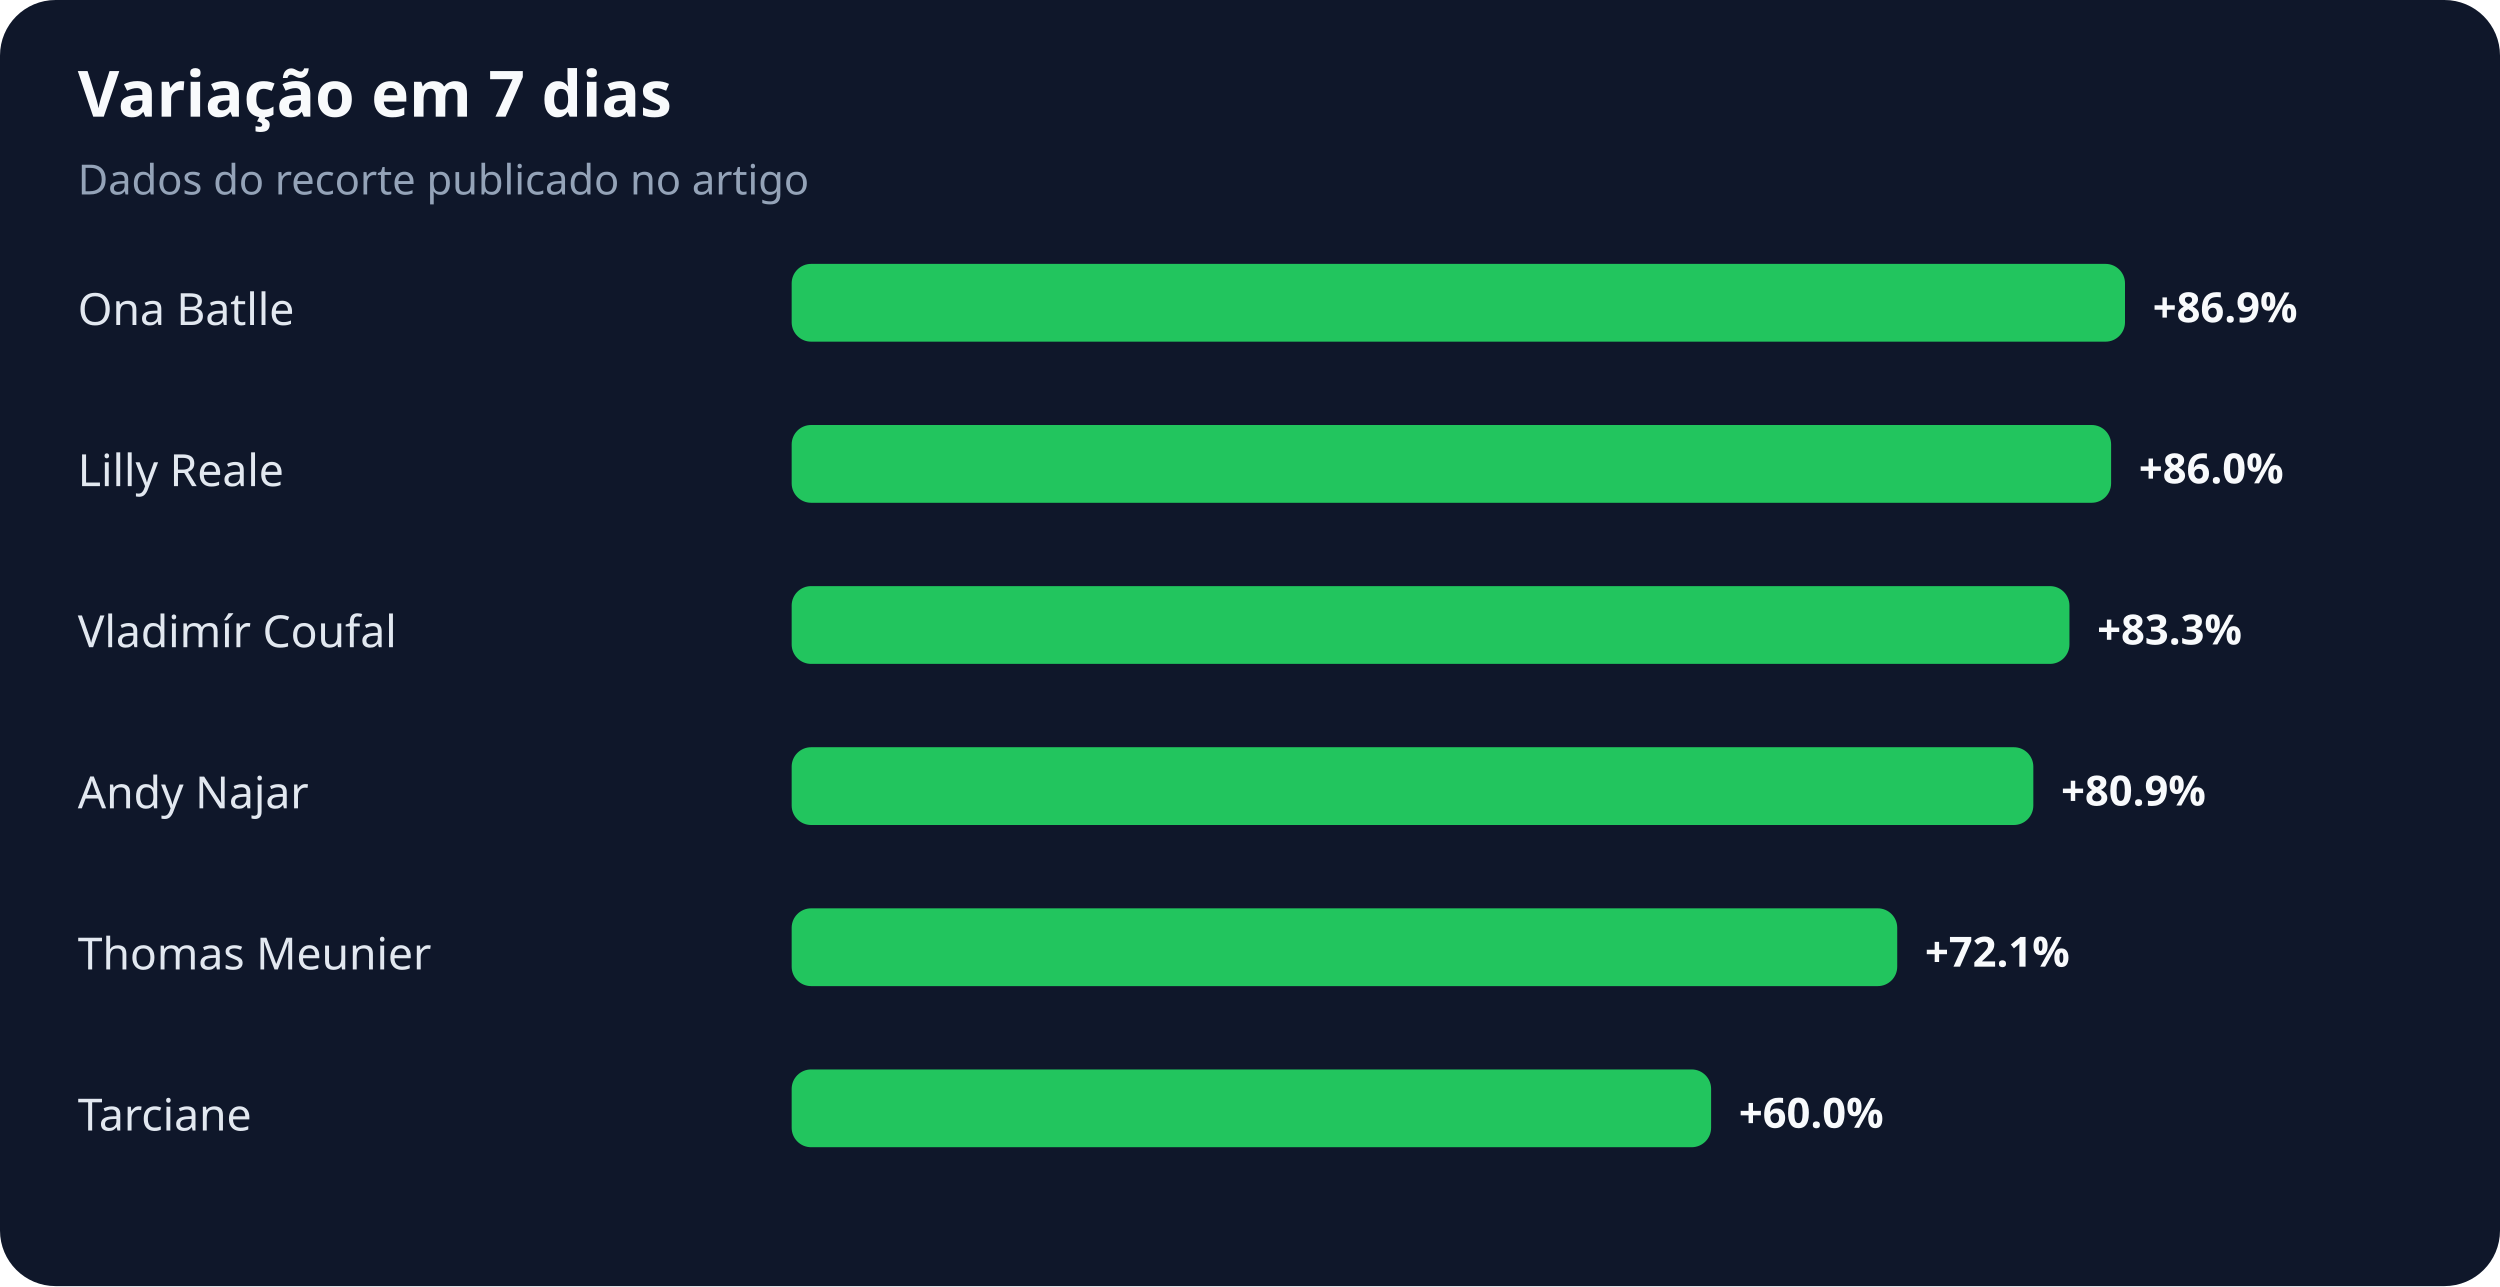
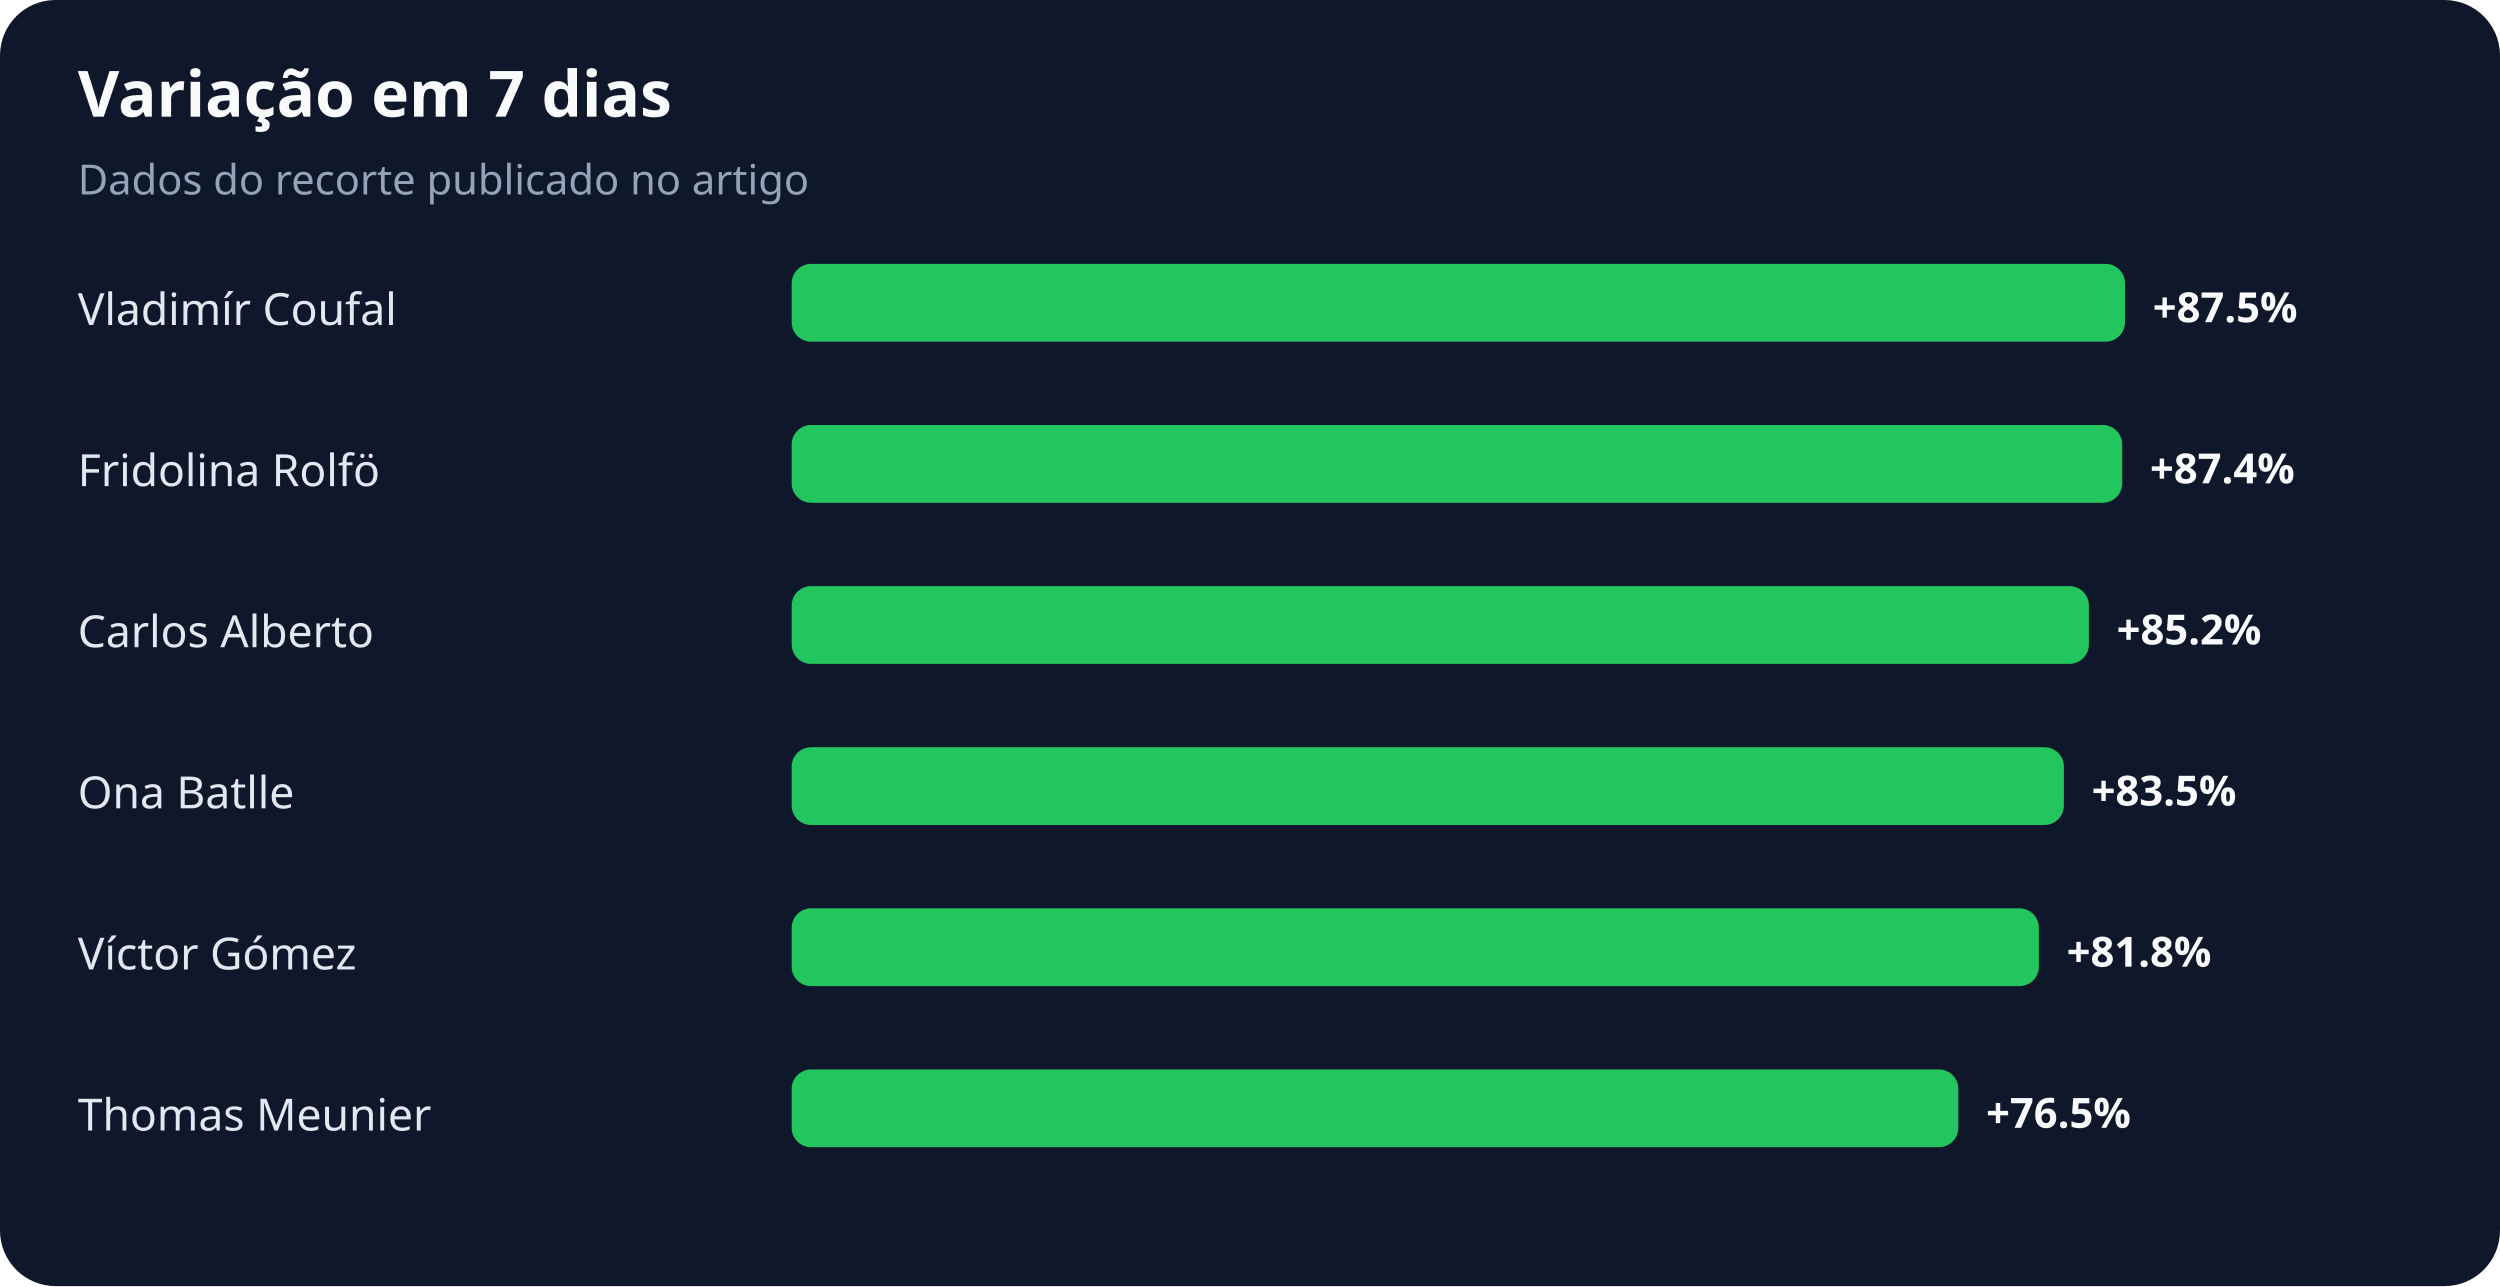
<svg xmlns="http://www.w3.org/2000/svg" width="900" height="463" viewBox="0 0 900 463" role="img" aria-labelledby="title desc">
  <rect width="100%" height="100%" rx="20" fill="#0f172a" />
  <text x="28" y="42" fill="#f8fafc" font-family="system-ui,sans-serif" font-size="23" font-weight="700">Variação em 7 dias</text>
  <text x="28" y="70" fill="#94a3b8" font-family="system-ui,sans-serif" font-size="15">Dados do recorte publicado no artigo</text>
-   <text x="28" y="117" fill="#e2e8f0" font-family="system-ui,sans-serif" font-size="16">Ona Batlle</text>
+   <text x="28" y="117" fill="#e2e8f0" font-family="system-ui,sans-serif" font-size="16">Vladimír Coufal</text>
  <rect x="285" y="95" width="480" height="28" rx="7" fill="#22c55e" />
-   <text x="775" y="116" fill="#f8fafc" font-family="system-ui,sans-serif" font-size="15" font-weight="700">+86.9%</text>
-   <text x="28" y="175" fill="#e2e8f0" font-family="system-ui,sans-serif" font-size="16">Lilly Reale</text>
-   <rect x="285" y="153" width="475" height="28" rx="7" fill="#22c55e" />
-   <text x="770" y="174" fill="#f8fafc" font-family="system-ui,sans-serif" font-size="15" font-weight="700">+86.0%</text>
-   <text x="28" y="233" fill="#e2e8f0" font-family="system-ui,sans-serif" font-size="16">Vladimír Coufal</text>
-   <rect x="285" y="211" width="460" height="28" rx="7" fill="#22c55e" />
-   <text x="755" y="232" fill="#f8fafc" font-family="system-ui,sans-serif" font-size="15" font-weight="700">+83.3%</text>
-   <text x="28" y="291" fill="#e2e8f0" font-family="system-ui,sans-serif" font-size="16">Andy Najar</text>
-   <rect x="285" y="269" width="447" height="28" rx="7" fill="#22c55e" />
-   <text x="742" y="290" fill="#f8fafc" font-family="system-ui,sans-serif" font-size="15" font-weight="700">+80.9%</text>
-   <text x="28" y="349" fill="#e2e8f0" font-family="system-ui,sans-serif" font-size="16">Thomas Meunier</text>
-   <rect x="285" y="327" width="398" height="28" rx="7" fill="#22c55e" />
-   <text x="693" y="348" fill="#f8fafc" font-family="system-ui,sans-serif" font-size="15" font-weight="700">+72.1%</text>
-   <text x="28" y="407" fill="#e2e8f0" font-family="system-ui,sans-serif" font-size="16">Tarciane</text>
-   <rect x="285" y="385" width="331" height="28" rx="7" fill="#22c55e" />
-   <text x="626" y="406" fill="#f8fafc" font-family="system-ui,sans-serif" font-size="15" font-weight="700">+60.0%</text>
+   <text x="775" y="116" fill="#f8fafc" font-family="system-ui,sans-serif" font-size="15" font-weight="700">+87.5%</text>
+   <text x="28" y="175" fill="#e2e8f0" font-family="system-ui,sans-serif" font-size="16">Fridolina Rolfö</text>
+   <rect x="285" y="153" width="479" height="28" rx="7" fill="#22c55e" />
+   <text x="774" y="174" fill="#f8fafc" font-family="system-ui,sans-serif" font-size="15" font-weight="700">+87.4%</text>
+   <text x="28" y="233" fill="#e2e8f0" font-family="system-ui,sans-serif" font-size="16">Carlos Alberto</text>
+   <rect x="285" y="211" width="467" height="28" rx="7" fill="#22c55e" />
+   <text x="762" y="232" fill="#f8fafc" font-family="system-ui,sans-serif" font-size="15" font-weight="700">+85.2%</text>
+   <text x="28" y="291" fill="#e2e8f0" font-family="system-ui,sans-serif" font-size="16">Ona Batlle</text>
+   <rect x="285" y="269" width="458" height="28" rx="7" fill="#22c55e" />
+   <text x="753" y="290" fill="#f8fafc" font-family="system-ui,sans-serif" font-size="15" font-weight="700">+83.5%</text>
+   <text x="28" y="349" fill="#e2e8f0" font-family="system-ui,sans-serif" font-size="16">Víctor Gómez</text>
+   <rect x="285" y="327" width="449" height="28" rx="7" fill="#22c55e" />
+   <text x="744" y="348" fill="#f8fafc" font-family="system-ui,sans-serif" font-size="15" font-weight="700">+81.8%</text>
+   <text x="28" y="407" fill="#e2e8f0" font-family="system-ui,sans-serif" font-size="16">Thomas Meunier</text>
+   <rect x="285" y="385" width="420" height="28" rx="7" fill="#22c55e" />
+   <text x="715" y="406" fill="#f8fafc" font-family="system-ui,sans-serif" font-size="15" font-weight="700">+76.5%</text>
</svg>
